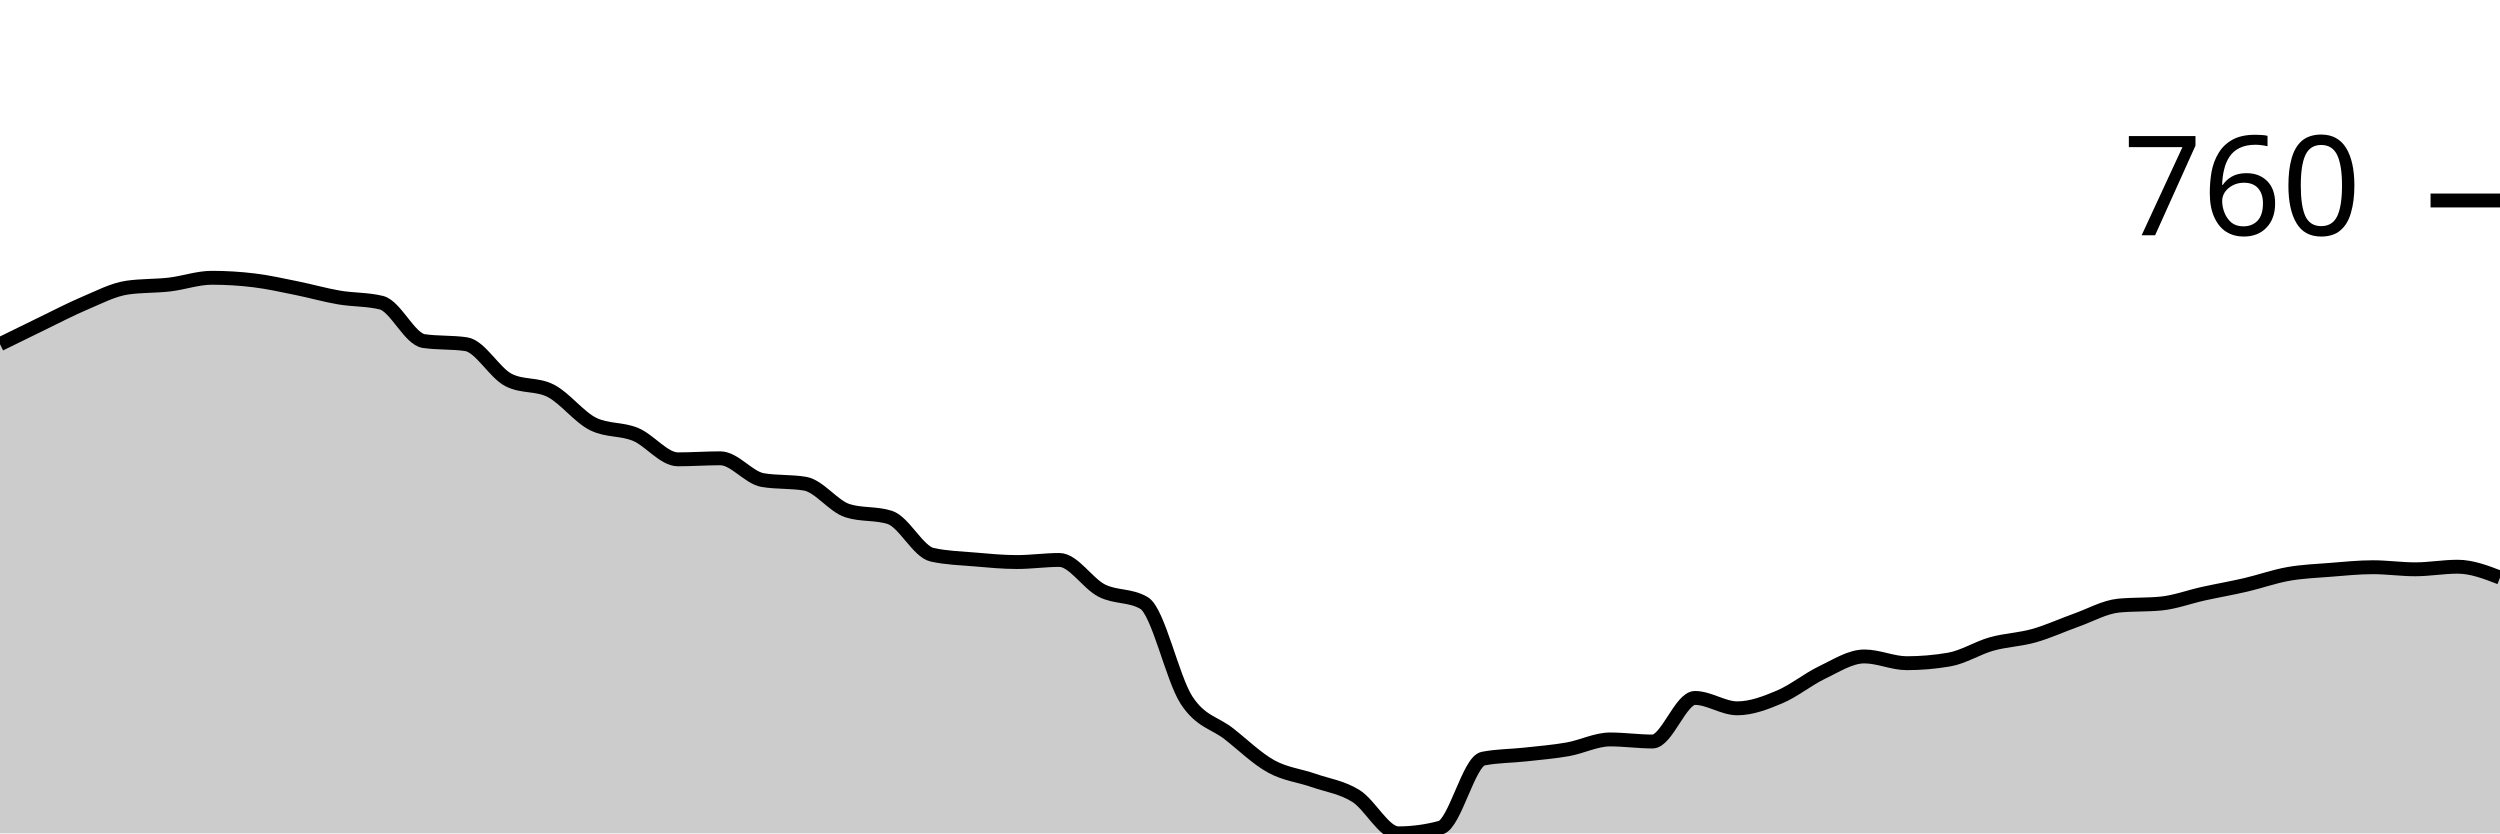
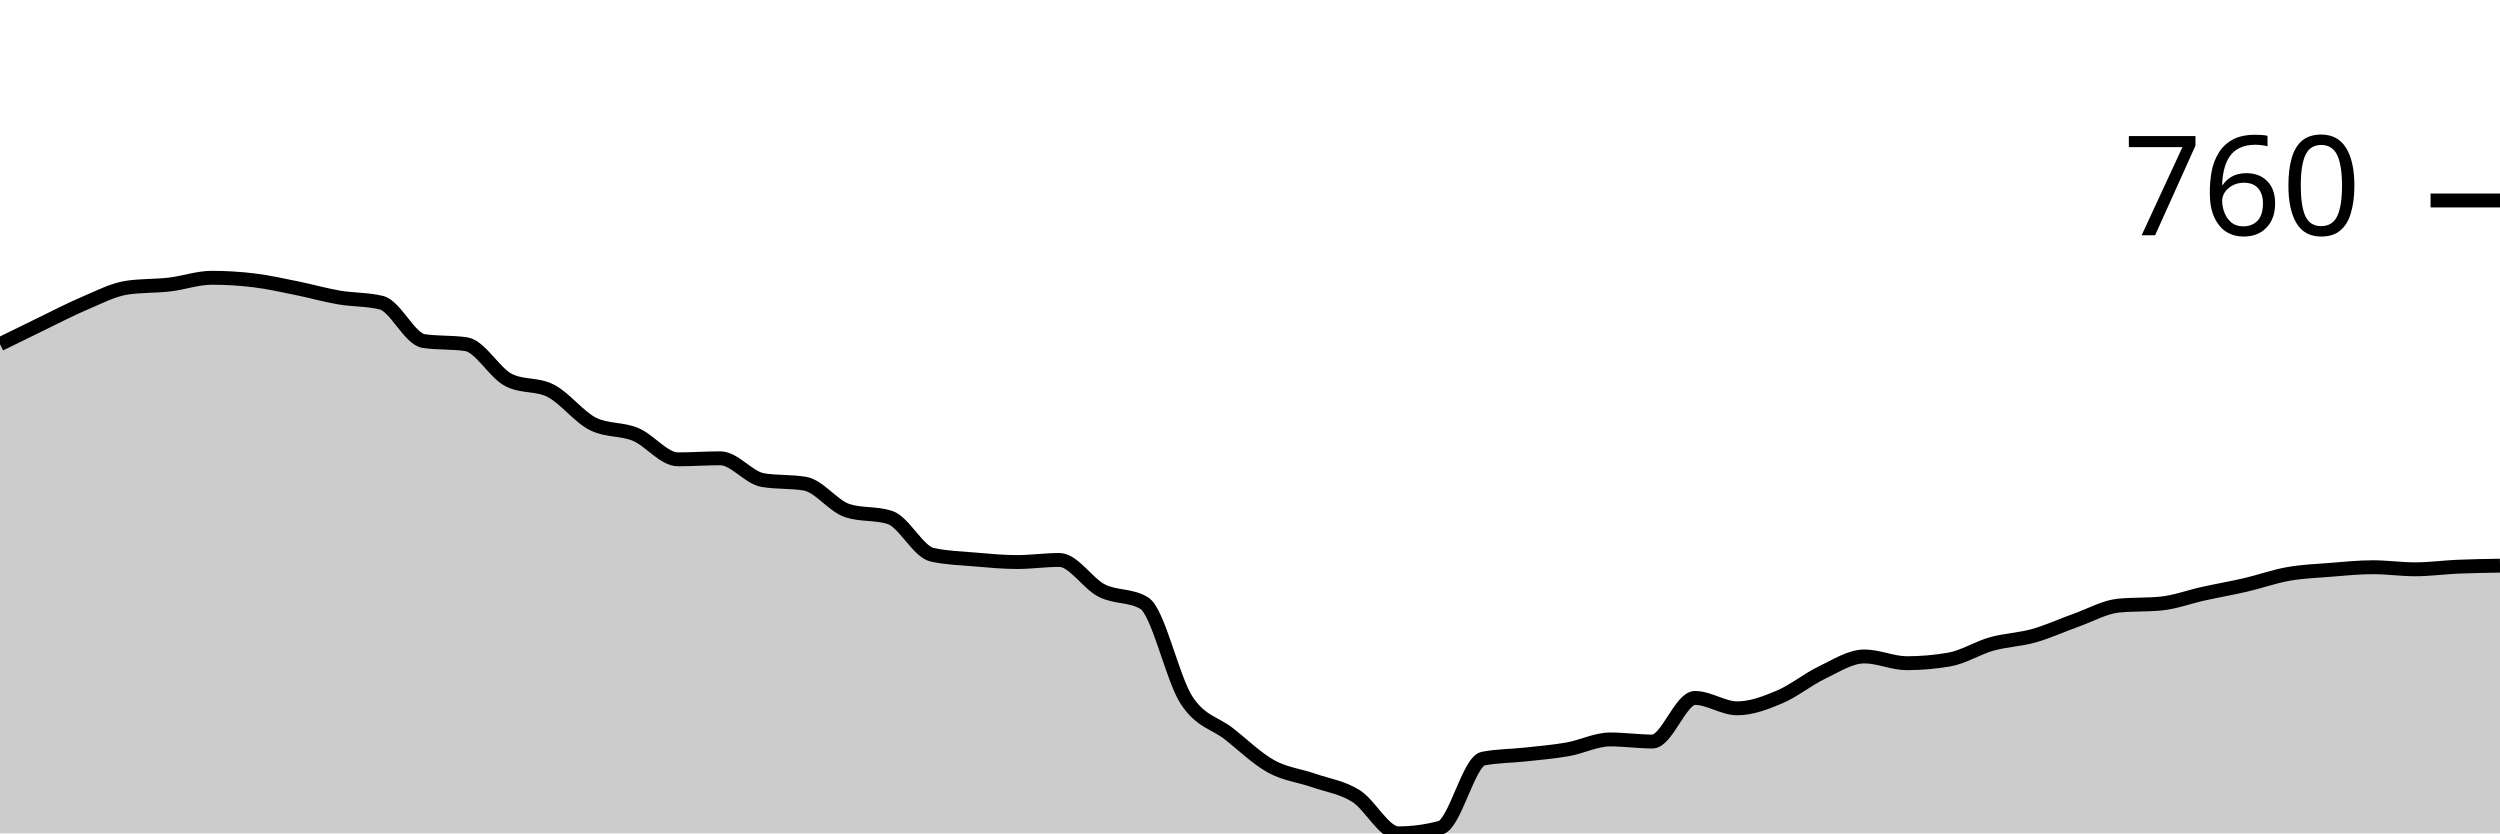
<svg xmlns="http://www.w3.org/2000/svg" viewBox="0 0 180 60">
  <g transform="translate(0,20)">
-     <path class="area" fill="rgba(0, 0, 0, 0.2)" d="M0,4.781C1.017,4.279,2.034,3.778,3.051,3.287C4.068,2.795,5.085,2.26,6.102,1.83C7.119,1.401,8.136,0.859,9.153,0.71C10.169,0.56,11.186,0.604,12.203,0.486C13.22,0.367,14.237,0,15.254,0C16.271,0,17.288,0.062,18.305,0.187C19.322,0.311,20.339,0.542,21.356,0.747C22.373,0.952,23.39,1.245,24.407,1.419C25.424,1.594,26.441,1.544,27.458,1.793C28.475,2.042,29.492,4.407,30.508,4.556C31.525,4.706,32.542,4.631,33.559,4.781C34.576,4.93,35.593,6.835,36.61,7.358C37.627,7.88,38.644,7.619,39.661,8.142C40.678,8.665,41.695,10.034,42.712,10.532C43.729,11.03,44.746,10.856,45.763,11.279C46.78,11.702,47.797,13.072,48.814,13.072C49.831,13.072,50.847,12.997,51.864,12.997C52.881,12.997,53.898,14.392,54.915,14.566C55.932,14.74,56.949,14.653,57.966,14.827C58.983,15.002,60,16.446,61.017,16.769C62.034,17.093,63.051,16.931,64.068,17.255C65.085,17.579,66.102,19.72,67.119,19.944C68.136,20.168,69.153,20.193,70.169,20.28C71.186,20.367,72.203,20.467,73.22,20.467C74.237,20.467,75.254,20.317,76.271,20.317C77.288,20.317,78.305,22.004,79.322,22.521C80.339,23.038,81.356,22.82,82.373,23.417C83.39,24.015,84.407,28.833,85.424,30.401C86.441,31.97,87.458,32.032,88.475,32.829C89.492,33.626,90.508,34.622,91.525,35.182C92.542,35.742,93.559,35.836,94.576,36.19C95.593,36.545,96.61,36.676,97.627,37.311C98.644,37.946,99.661,40,100.678,40C101.695,40,102.712,39.863,103.729,39.589C104.746,39.315,105.763,34.821,106.78,34.622C107.797,34.423,108.814,34.435,109.831,34.323C110.847,34.211,111.864,34.13,112.881,33.95C113.898,33.769,114.915,33.24,115.932,33.24C116.949,33.24,117.966,33.389,118.983,33.389C120,33.389,121.017,30.252,122.034,30.252C123.051,30.252,124.068,30.999,125.085,30.999C126.102,30.999,127.119,30.607,128.136,30.177C129.153,29.748,130.169,28.908,131.186,28.422C132.203,27.937,133.22,27.264,134.237,27.264C135.254,27.264,136.271,27.75,137.288,27.75C138.305,27.75,139.322,27.663,140.339,27.488C141.356,27.314,142.373,26.654,143.39,26.368C144.407,26.082,145.424,26.057,146.441,25.77C147.458,25.484,148.475,25.011,149.492,24.65C150.508,24.289,151.525,23.704,152.542,23.604C153.559,23.505,154.576,23.554,155.593,23.455C156.61,23.355,157.627,22.969,158.644,22.745C159.661,22.521,160.678,22.347,161.695,22.11C162.712,21.874,163.729,21.506,164.746,21.326C165.763,21.145,166.78,21.108,167.797,21.027C168.814,20.946,169.831,20.84,170.847,20.84C171.864,20.84,172.881,20.99,173.898,20.99C174.915,20.99,175.932,20.803,176.949,20.803C177.966,20.803,178.983,21.195,180,21.587L180,40C178.983,40,177.966,40,176.949,40C175.932,40,174.915,40,173.898,40C172.881,40,171.864,40,170.847,40C169.831,40,168.814,40,167.797,40C166.78,40,165.763,40,164.746,40C163.729,40,162.712,40,161.695,40C160.678,40,159.661,40,158.644,40C157.627,40,156.61,40,155.593,40C154.576,40,153.559,40,152.542,40C151.525,40,150.508,40,149.492,40C148.475,40,147.458,40,146.441,40C145.424,40,144.407,40,143.39,40C142.373,40,141.356,40,140.339,40C139.322,40,138.305,40,137.288,40C136.271,40,135.254,40,134.237,40C133.22,40,132.203,40,131.186,40C130.169,40,129.153,40,128.136,40C127.119,40,126.102,40,125.085,40C124.068,40,123.051,40,122.034,40C121.017,40,120,40,118.983,40C117.966,40,116.949,40,115.932,40C114.915,40,113.898,40,112.881,40C111.864,40,110.847,40,109.831,40C108.814,40,107.797,40,106.78,40C105.763,40,104.746,40,103.729,40C102.712,40,101.695,40,100.678,40C99.661,40,98.644,40,97.627,40C96.61,40,95.593,40,94.576,40C93.559,40,92.542,40,91.525,40C90.508,40,89.492,40,88.475,40C87.458,40,86.441,40,85.424,40C84.407,40,83.39,40,82.373,40C81.356,40,80.339,40,79.322,40C78.305,40,77.288,40,76.271,40C75.254,40,74.237,40,73.22,40C72.203,40,71.186,40,70.169,40C69.153,40,68.136,40,67.119,40C66.102,40,65.085,40,64.068,40C63.051,40,62.034,40,61.017,40C60,40,58.983,40,57.966,40C56.949,40,55.932,40,54.915,40C53.898,40,52.881,40,51.864,40C50.847,40,49.831,40,48.814,40C47.797,40,46.78,40,45.763,40C44.746,40,43.729,40,42.712,40C41.695,40,40.678,40,39.661,40C38.644,40,37.627,40,36.61,40C35.593,40,34.576,40,33.559,40C32.542,40,31.525,40,30.508,40C29.492,40,28.475,40,27.458,40C26.441,40,25.424,40,24.407,40C23.39,40,22.373,40,21.356,40C20.339,40,19.322,40,18.305,40C17.288,40,16.271,40,15.254,40C14.237,40,13.22,40,12.203,40C11.186,40,10.169,40,9.153,40C8.136,40,7.119,40,6.102,40C5.085,40,4.068,40,3.051,40C2.034,40,1.017,40,0,40Z" />
-     <path class="line" stroke="black" fill="none" d="M0,4.781C1.017,4.279,2.034,3.778,3.051,3.287C4.068,2.795,5.085,2.26,6.102,1.83C7.119,1.401,8.136,0.859,9.153,0.71C10.169,0.56,11.186,0.604,12.203,0.486C13.22,0.367,14.237,0,15.254,0C16.271,0,17.288,0.062,18.305,0.187C19.322,0.311,20.339,0.542,21.356,0.747C22.373,0.952,23.39,1.245,24.407,1.419C25.424,1.594,26.441,1.544,27.458,1.793C28.475,2.042,29.492,4.407,30.508,4.556C31.525,4.706,32.542,4.631,33.559,4.781C34.576,4.93,35.593,6.835,36.61,7.358C37.627,7.88,38.644,7.619,39.661,8.142C40.678,8.665,41.695,10.034,42.712,10.532C43.729,11.03,44.746,10.856,45.763,11.279C46.78,11.702,47.797,13.072,48.814,13.072C49.831,13.072,50.847,12.997,51.864,12.997C52.881,12.997,53.898,14.392,54.915,14.566C55.932,14.74,56.949,14.653,57.966,14.827C58.983,15.002,60,16.446,61.017,16.769C62.034,17.093,63.051,16.931,64.068,17.255C65.085,17.579,66.102,19.72,67.119,19.944C68.136,20.168,69.153,20.193,70.169,20.28C71.186,20.367,72.203,20.467,73.22,20.467C74.237,20.467,75.254,20.317,76.271,20.317C77.288,20.317,78.305,22.004,79.322,22.521C80.339,23.038,81.356,22.82,82.373,23.417C83.39,24.015,84.407,28.833,85.424,30.401C86.441,31.97,87.458,32.032,88.475,32.829C89.492,33.626,90.508,34.622,91.525,35.182C92.542,35.742,93.559,35.836,94.576,36.19C95.593,36.545,96.61,36.676,97.627,37.311C98.644,37.946,99.661,40,100.678,40C101.695,40,102.712,39.863,103.729,39.589C104.746,39.315,105.763,34.821,106.78,34.622C107.797,34.423,108.814,34.435,109.831,34.323C110.847,34.211,111.864,34.13,112.881,33.95C113.898,33.769,114.915,33.24,115.932,33.24C116.949,33.24,117.966,33.389,118.983,33.389C120,33.389,121.017,30.252,122.034,30.252C123.051,30.252,124.068,30.999,125.085,30.999C126.102,30.999,127.119,30.607,128.136,30.177C129.153,29.748,130.169,28.908,131.186,28.422C132.203,27.937,133.22,27.264,134.237,27.264C135.254,27.264,136.271,27.75,137.288,27.75C138.305,27.75,139.322,27.663,140.339,27.488C141.356,27.314,142.373,26.654,143.39,26.368C144.407,26.082,145.424,26.057,146.441,25.77C147.458,25.484,148.475,25.011,149.492,24.65C150.508,24.289,151.525,23.704,152.542,23.604C153.559,23.505,154.576,23.554,155.593,23.455C156.61,23.355,157.627,22.969,158.644,22.745C159.661,22.521,160.678,22.347,161.695,22.11C162.712,21.874,163.729,21.506,164.746,21.326C165.763,21.145,166.78,21.108,167.797,21.027C168.814,20.946,169.831,20.84,170.847,20.84C171.864,20.84,172.881,20.99,173.898,20.99C174.915,20.99,175.932,20.803,176.949,20.803C177.966,20.803,178.983,21.195,180,21.587" />
+     <path class="area" fill="rgba(0, 0, 0, 0.2)" d="M0,4.781C1.017,4.279,2.034,3.778,3.051,3.287C4.068,2.795,5.085,2.26,6.102,1.83C7.119,1.401,8.136,0.859,9.153,0.71C10.169,0.56,11.186,0.604,12.203,0.486C13.22,0.367,14.237,0,15.254,0C16.271,0,17.288,0.062,18.305,0.187C19.322,0.311,20.339,0.542,21.356,0.747C22.373,0.952,23.39,1.245,24.407,1.419C25.424,1.594,26.441,1.544,27.458,1.793C28.475,2.042,29.492,4.407,30.508,4.556C31.525,4.706,32.542,4.631,33.559,4.781C34.576,4.93,35.593,6.835,36.61,7.358C37.627,7.88,38.644,7.619,39.661,8.142C40.678,8.665,41.695,10.034,42.712,10.532C43.729,11.03,44.746,10.856,45.763,11.279C46.78,11.702,47.797,13.072,48.814,13.072C49.831,13.072,50.847,12.997,51.864,12.997C52.881,12.997,53.898,14.392,54.915,14.566C55.932,14.74,56.949,14.653,57.966,14.827C58.983,15.002,60,16.446,61.017,16.769C62.034,17.093,63.051,16.931,64.068,17.255C65.085,17.579,66.102,19.72,67.119,19.944C68.136,20.168,69.153,20.193,70.169,20.28C71.186,20.367,72.203,20.467,73.22,20.467C74.237,20.467,75.254,20.317,76.271,20.317C77.288,20.317,78.305,22.004,79.322,22.521C80.339,23.038,81.356,22.82,82.373,23.417C83.39,24.015,84.407,28.833,85.424,30.401C86.441,31.97,87.458,32.032,88.475,32.829C89.492,33.626,90.508,34.622,91.525,35.182C92.542,35.742,93.559,35.836,94.576,36.19C95.593,36.545,96.61,36.676,97.627,37.311C98.644,37.946,99.661,40,100.678,40C101.695,40,102.712,39.863,103.729,39.589C104.746,39.315,105.763,34.821,106.78,34.622C107.797,34.423,108.814,34.435,109.831,34.323C110.847,34.211,111.864,34.13,112.881,33.95C113.898,33.769,114.915,33.24,115.932,33.24C116.949,33.24,117.966,33.389,118.983,33.389C120,33.389,121.017,30.252,122.034,30.252C123.051,30.252,124.068,30.999,125.085,30.999C126.102,30.999,127.119,30.607,128.136,30.177C129.153,29.748,130.169,28.908,131.186,28.422C132.203,27.937,133.22,27.264,134.237,27.264C135.254,27.264,136.271,27.75,137.288,27.75C138.305,27.75,139.322,27.663,140.339,27.488C141.356,27.314,142.373,26.654,143.39,26.368C144.407,26.082,145.424,26.057,146.441,25.77C147.458,25.484,148.475,25.011,149.492,24.65C150.508,24.289,151.525,23.704,152.542,23.604C153.559,23.505,154.576,23.554,155.593,23.455C156.61,23.355,157.627,22.969,158.644,22.745C159.661,22.521,160.678,22.347,161.695,22.11C162.712,21.874,163.729,21.506,164.746,21.326C165.763,21.145,166.78,21.108,167.797,21.027C168.814,20.946,169.831,20.84,170.847,20.84C171.864,20.84,172.881,20.99,173.898,20.99C174.915,20.99,175.932,20.847,176.949,20.803C177.966,20.759,178.983,20.744,180,20.728L180,40C178.983,40,177.966,40,176.949,40C175.932,40,174.915,40,173.898,40C172.881,40,171.864,40,170.847,40C169.831,40,168.814,40,167.797,40C166.78,40,165.763,40,164.746,40C163.729,40,162.712,40,161.695,40C160.678,40,159.661,40,158.644,40C157.627,40,156.61,40,155.593,40C154.576,40,153.559,40,152.542,40C151.525,40,150.508,40,149.492,40C148.475,40,147.458,40,146.441,40C145.424,40,144.407,40,143.39,40C142.373,40,141.356,40,140.339,40C139.322,40,138.305,40,137.288,40C136.271,40,135.254,40,134.237,40C133.22,40,132.203,40,131.186,40C130.169,40,129.153,40,128.136,40C127.119,40,126.102,40,125.085,40C124.068,40,123.051,40,122.034,40C121.017,40,120,40,118.983,40C117.966,40,116.949,40,115.932,40C114.915,40,113.898,40,112.881,40C111.864,40,110.847,40,109.831,40C108.814,40,107.797,40,106.78,40C105.763,40,104.746,40,103.729,40C102.712,40,101.695,40,100.678,40C99.661,40,98.644,40,97.627,40C96.61,40,95.593,40,94.576,40C93.559,40,92.542,40,91.525,40C90.508,40,89.492,40,88.475,40C87.458,40,86.441,40,85.424,40C84.407,40,83.39,40,82.373,40C81.356,40,80.339,40,79.322,40C78.305,40,77.288,40,76.271,40C75.254,40,74.237,40,73.22,40C72.203,40,71.186,40,70.169,40C69.153,40,68.136,40,67.119,40C66.102,40,65.085,40,64.068,40C63.051,40,62.034,40,61.017,40C60,40,58.983,40,57.966,40C56.949,40,55.932,40,54.915,40C53.898,40,52.881,40,51.864,40C50.847,40,49.831,40,48.814,40C47.797,40,46.78,40,45.763,40C44.746,40,43.729,40,42.712,40C41.695,40,40.678,40,39.661,40C38.644,40,37.627,40,36.61,40C35.593,40,34.576,40,33.559,40C32.542,40,31.525,40,30.508,40C29.492,40,28.475,40,27.458,40C26.441,40,25.424,40,24.407,40C23.39,40,22.373,40,21.356,40C20.339,40,19.322,40,18.305,40C17.288,40,16.271,40,15.254,40C14.237,40,13.22,40,12.203,40C11.186,40,10.169,40,9.153,40C8.136,40,7.119,40,6.102,40C5.085,40,4.068,40,3.051,40C2.034,40,1.017,40,0,40Z" />
+     <path class="line" stroke="black" fill="none" d="M0,4.781C1.017,4.279,2.034,3.778,3.051,3.287C4.068,2.795,5.085,2.26,6.102,1.83C7.119,1.401,8.136,0.859,9.153,0.71C10.169,0.56,11.186,0.604,12.203,0.486C13.22,0.367,14.237,0,15.254,0C16.271,0,17.288,0.062,18.305,0.187C19.322,0.311,20.339,0.542,21.356,0.747C22.373,0.952,23.39,1.245,24.407,1.419C25.424,1.594,26.441,1.544,27.458,1.793C28.475,2.042,29.492,4.407,30.508,4.556C31.525,4.706,32.542,4.631,33.559,4.781C34.576,4.93,35.593,6.835,36.61,7.358C37.627,7.88,38.644,7.619,39.661,8.142C40.678,8.665,41.695,10.034,42.712,10.532C43.729,11.03,44.746,10.856,45.763,11.279C46.78,11.702,47.797,13.072,48.814,13.072C49.831,13.072,50.847,12.997,51.864,12.997C52.881,12.997,53.898,14.392,54.915,14.566C55.932,14.74,56.949,14.653,57.966,14.827C58.983,15.002,60,16.446,61.017,16.769C62.034,17.093,63.051,16.931,64.068,17.255C65.085,17.579,66.102,19.72,67.119,19.944C68.136,20.168,69.153,20.193,70.169,20.28C71.186,20.367,72.203,20.467,73.22,20.467C74.237,20.467,75.254,20.317,76.271,20.317C77.288,20.317,78.305,22.004,79.322,22.521C80.339,23.038,81.356,22.82,82.373,23.417C83.39,24.015,84.407,28.833,85.424,30.401C86.441,31.97,87.458,32.032,88.475,32.829C89.492,33.626,90.508,34.622,91.525,35.182C92.542,35.742,93.559,35.836,94.576,36.19C95.593,36.545,96.61,36.676,97.627,37.311C98.644,37.946,99.661,40,100.678,40C101.695,40,102.712,39.863,103.729,39.589C104.746,39.315,105.763,34.821,106.78,34.622C107.797,34.423,108.814,34.435,109.831,34.323C110.847,34.211,111.864,34.13,112.881,33.95C113.898,33.769,114.915,33.24,115.932,33.24C116.949,33.24,117.966,33.389,118.983,33.389C120,33.389,121.017,30.252,122.034,30.252C123.051,30.252,124.068,30.999,125.085,30.999C126.102,30.999,127.119,30.607,128.136,30.177C129.153,29.748,130.169,28.908,131.186,28.422C132.203,27.937,133.22,27.264,134.237,27.264C135.254,27.264,136.271,27.75,137.288,27.75C138.305,27.75,139.322,27.663,140.339,27.488C141.356,27.314,142.373,26.654,143.39,26.368C144.407,26.082,145.424,26.057,146.441,25.77C147.458,25.484,148.475,25.011,149.492,24.65C150.508,24.289,151.525,23.704,152.542,23.604C153.559,23.505,154.576,23.554,155.593,23.455C156.61,23.355,157.627,22.969,158.644,22.745C159.661,22.521,160.678,22.347,161.695,22.11C162.712,21.874,163.729,21.506,164.746,21.326C165.763,21.145,166.78,21.108,167.797,21.027C168.814,20.946,169.831,20.84,170.847,20.84C171.864,20.84,172.881,20.99,173.898,20.99C174.915,20.99,175.932,20.847,176.949,20.803C177.966,20.759,178.983,20.744,180,20.728" />
    <path class="axis-ceiling" stroke-width="1" stroke="black" fill="none" d="M175,-5.565L180,-5.565" />
    <text class="axis-ceiling-label" font-family="sans-serif" text-anchor="end" font-size="10px" x="170" y="-3.065">760</text>
  </g>
</svg>
